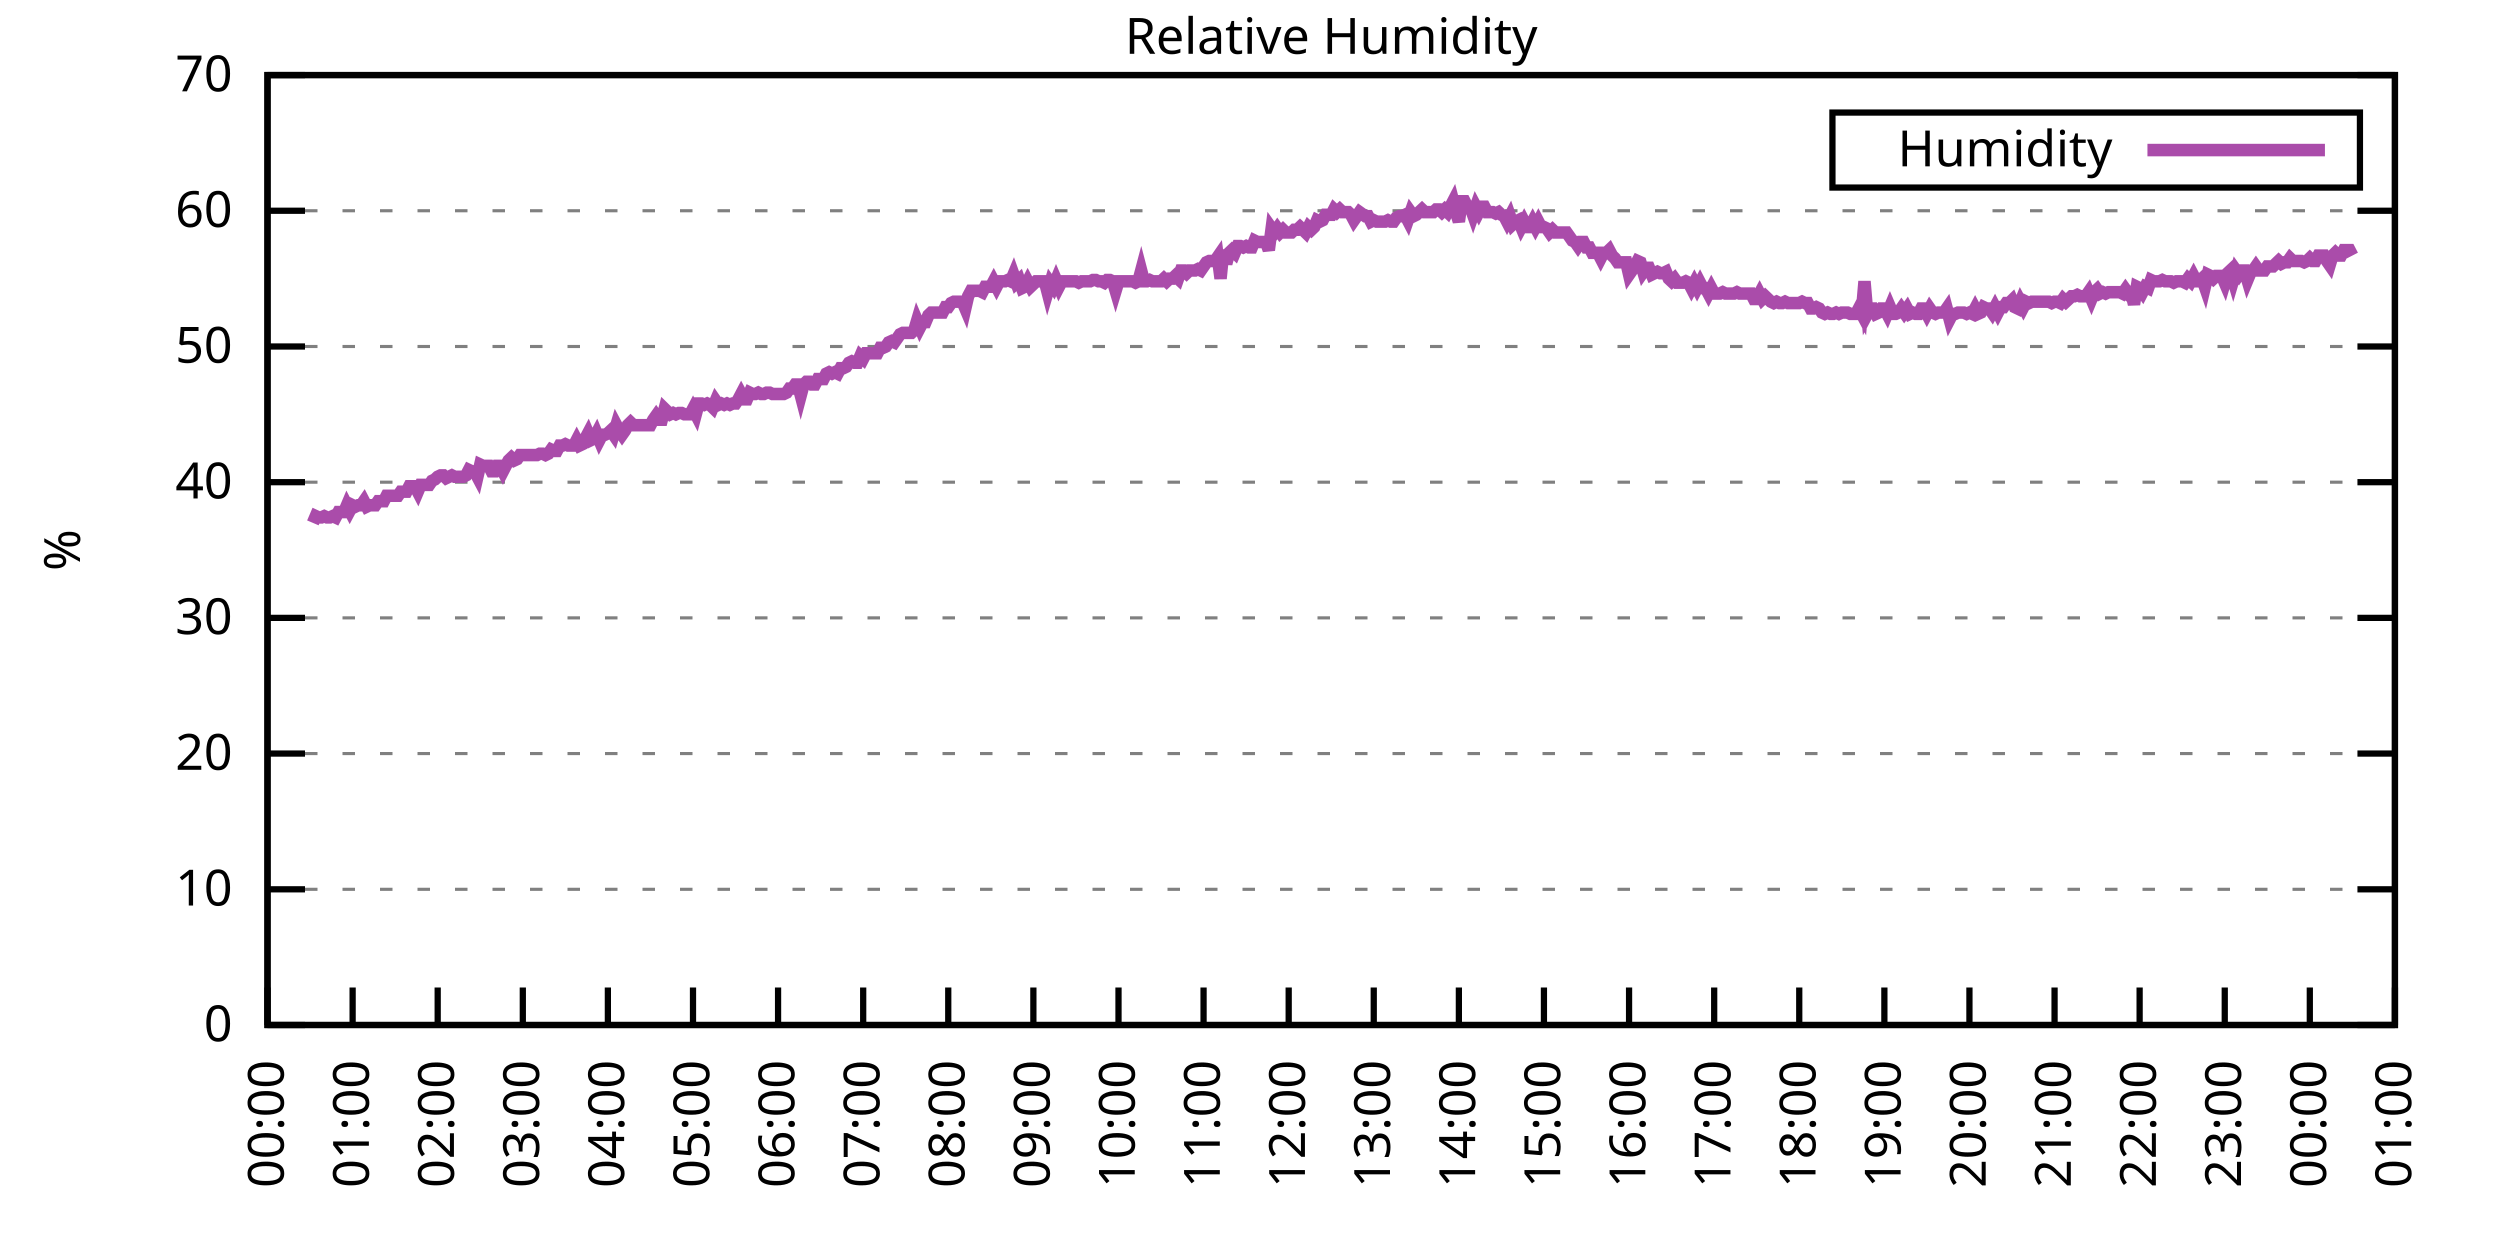
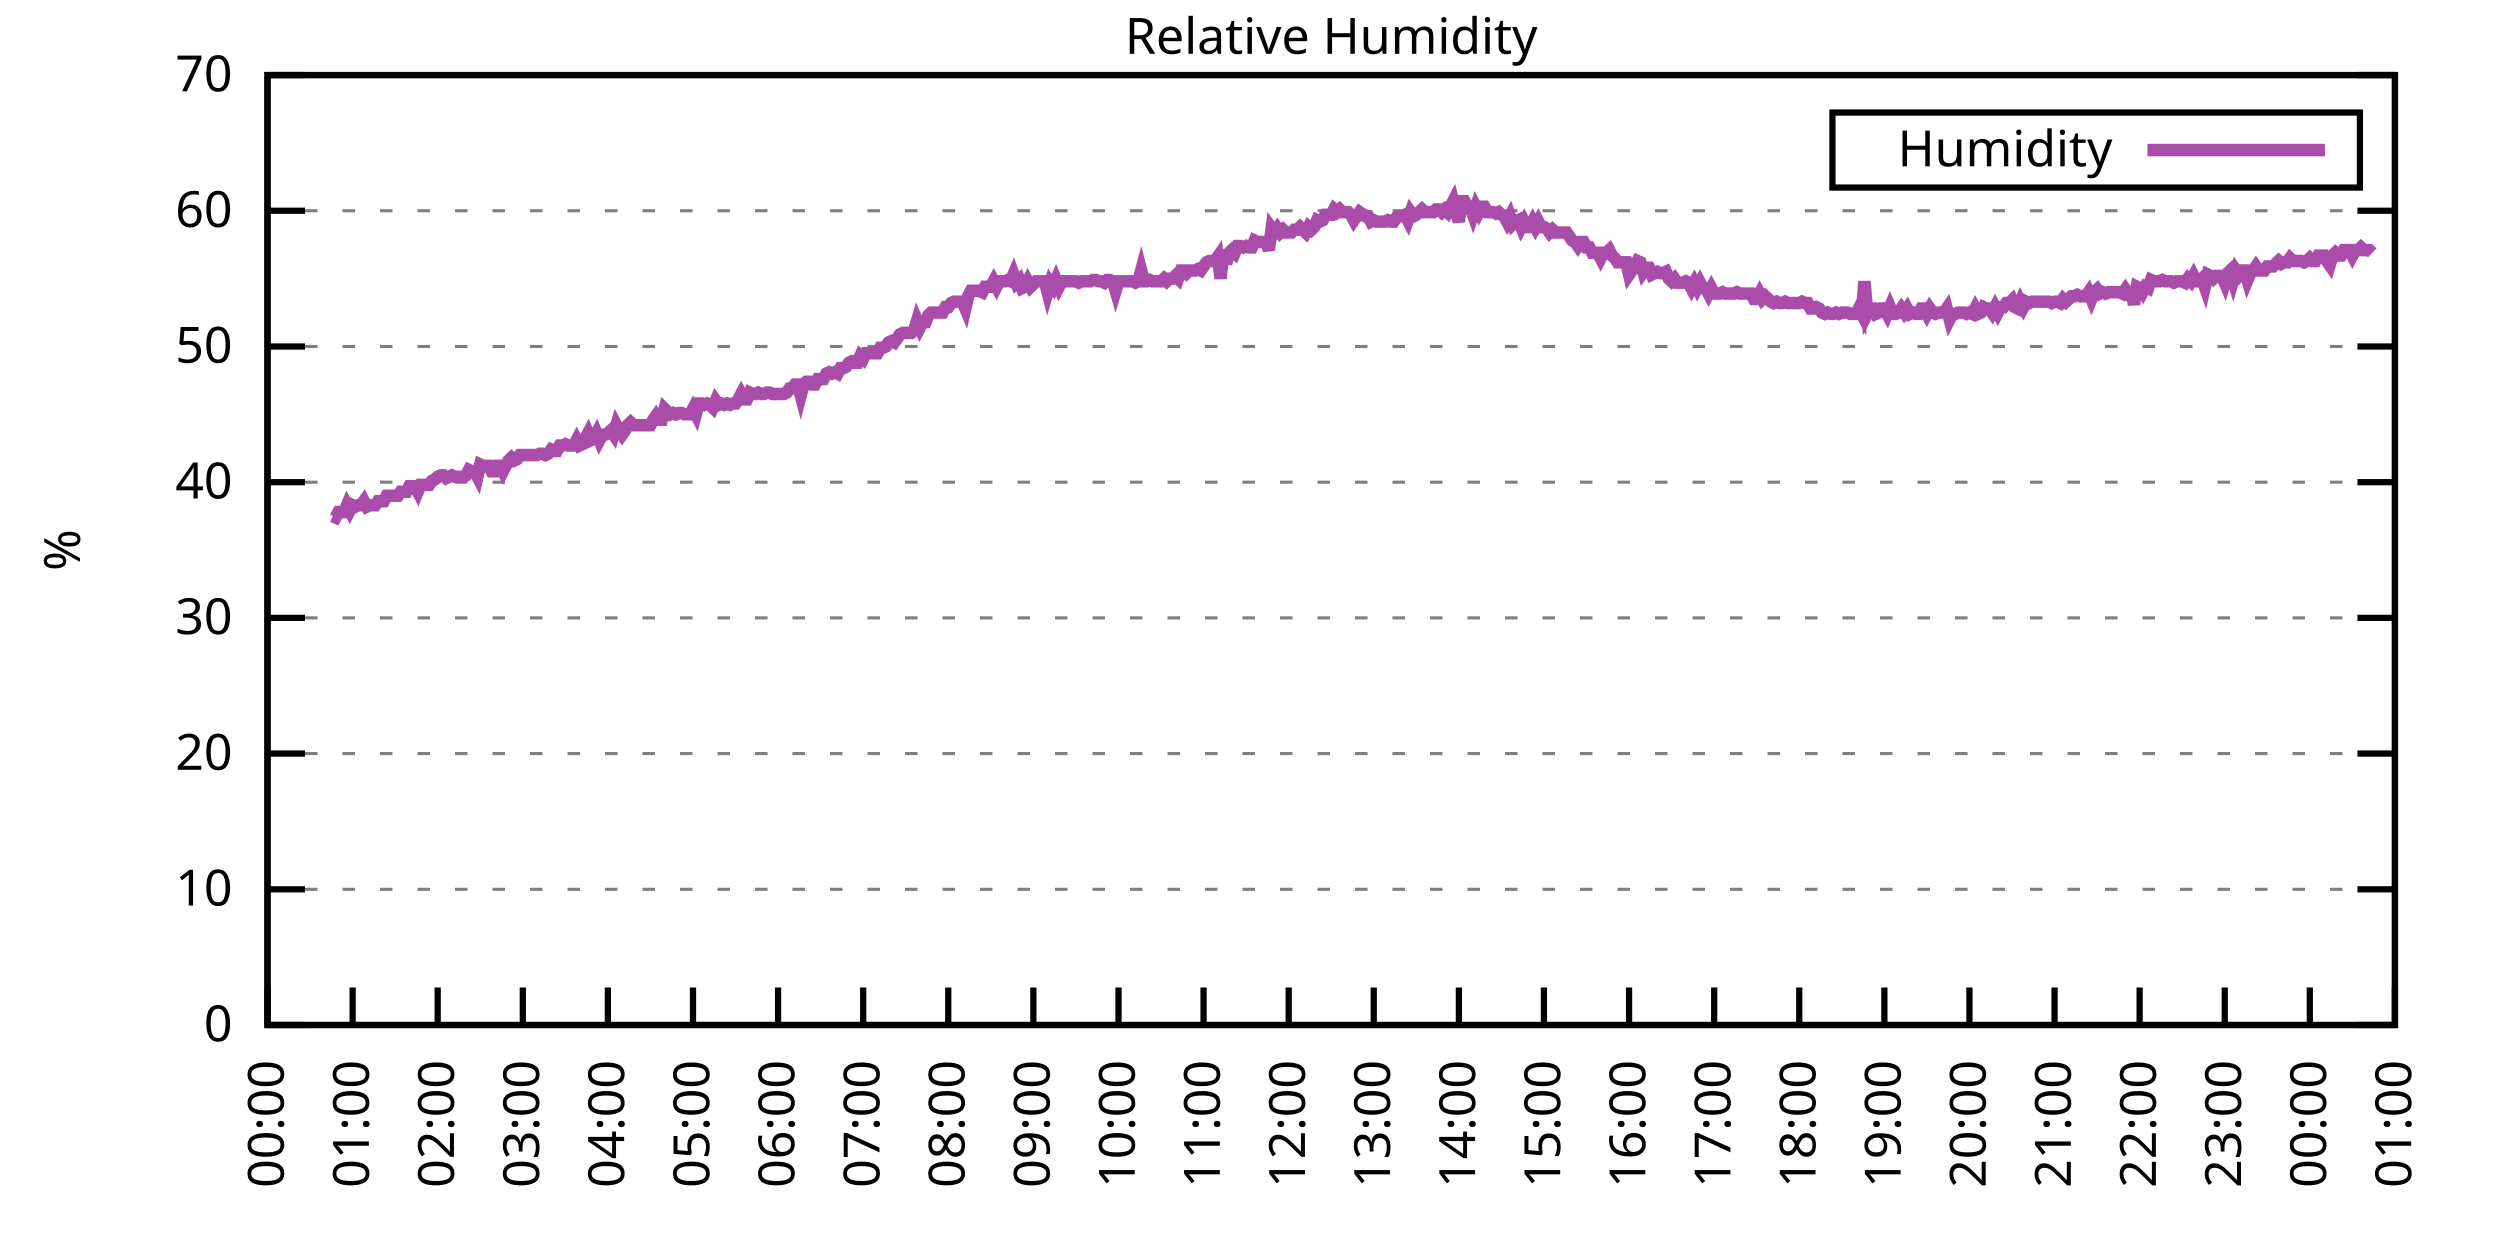
<svg xmlns="http://www.w3.org/2000/svg" xmlns:xlink="http://www.w3.org/1999/xlink" width="400" height="200" viewBox="0 0 400 200">
  <g id="gnuplot_canvas">
    <rect x="0" y="0" width="400" height="200" fill="none" />
    <defs>
      <circle id="gpDot" r="0.5" stroke-width="0.5" stroke="currentColor" />
      <path id="gpPt0" stroke-width="0.333" stroke="currentColor" d="M-1,0 h2 M0,-1 v2" />
      <path id="gpPt1" stroke-width="0.333" stroke="currentColor" d="M-1,-1 L1,1 M1,-1 L-1,1" />
      <path id="gpPt2" stroke-width="0.333" stroke="currentColor" d="M-1,0 L1,0 M0,-1 L0,1 M-1,-1 L1,1 M-1,1 L1,-1" />
      <rect id="gpPt3" stroke-width="0.333" stroke="currentColor" x="-1" y="-1" width="2" height="2" />
      <rect id="gpPt4" stroke-width="0.333" stroke="currentColor" fill="currentColor" x="-1" y="-1" width="2" height="2" />
      <circle id="gpPt5" stroke-width="0.333" stroke="currentColor" cx="0" cy="0" r="1" />
      <use xlink:href="#gpPt5" id="gpPt6" fill="currentColor" stroke="none" />
      <path id="gpPt7" stroke-width="0.333" stroke="currentColor" d="M0,-1.33 L-1.33,0.67 L1.33,0.67 z" />
      <use xlink:href="#gpPt7" id="gpPt8" fill="currentColor" stroke="none" />
      <use xlink:href="#gpPt7" id="gpPt9" stroke="currentColor" transform="rotate(180)" />
      <use xlink:href="#gpPt9" id="gpPt10" fill="currentColor" stroke="none" />
      <use xlink:href="#gpPt3" id="gpPt11" stroke="currentColor" transform="rotate(45)" />
      <use xlink:href="#gpPt11" id="gpPt12" fill="currentColor" stroke="none" />
      <path id="gpPt13" stroke-width="0.333" stroke="currentColor" d="M0,1.330 L1.265,0.411 L0.782,-1.067 L-0.782,-1.076 L-1.265,0.411 z" />
      <use xlink:href="#gpPt13" id="gpPt14" fill="currentColor" stroke="none" />
      <filter id="textbox" filterUnits="objectBoundingBox" x="0" y="0" height="1" width="1">
        <feFlood flood-color="white" flood-opacity="1" result="bgnd" />
        <feComposite in="SourceGraphic" in2="bgnd" operator="atop" />
      </filter>
      <filter id="greybox" filterUnits="objectBoundingBox" x="0" y="0" height="1" width="1">
        <feFlood flood-color="lightgrey" flood-opacity="1" result="grey" />
        <feComposite in="SourceGraphic" in2="grey" operator="atop" />
      </filter>
    </defs>
    <g fill="none" color="white" stroke="currentColor" stroke-width="1.00" stroke-linecap="butt" stroke-linejoin="miter">
</g>
    <g fill="none" color="black" stroke="currentColor" stroke-width="1.00" stroke-linecap="butt" stroke-linejoin="miter">
      <g stroke="none" shape-rendering="crispEdges">
        <polygon fill="rgb(255, 255, 255)" points="42.80,164.00 383.18,164.00 383.18,12.02 42.80,12.02 " />
      </g>
    </g>
    <g fill="none" color="black" stroke="currentColor" stroke-width="1.00" stroke-linecap="butt" stroke-linejoin="miter">
</g>
    <g fill="none" color="black" stroke="black" stroke-width="0.50" stroke-linecap="butt" stroke-linejoin="miter">
</g>
    <g fill="none" color="gray" stroke="currentColor" stroke-width="0.50" stroke-linecap="butt" stroke-linejoin="miter">
      <path stroke="gray" stroke-dasharray="2,4" class="gridline" d="M42.80,164.00 L383.19,164.00  " />
    </g>
    <g fill="none" color="gray" stroke="gray" stroke-width="1.00" stroke-linecap="butt" stroke-linejoin="miter">
</g>
    <g fill="none" color="black" stroke="currentColor" stroke-width="1.00" stroke-linecap="butt" stroke-linejoin="miter">
      <path stroke="black" d="M42.80,164.00 L48.80,164.00 M383.19,164.00 L377.19,164.00  " />
      <g transform="translate(37.20,166.60)" stroke="none" fill="black" font-family="Sans" font-size="8.00" text-anchor="end">
        <text>
          <tspan font-family="Sans"> 0</tspan>
        </text>
      </g>
    </g>
    <g fill="none" color="black" stroke="currentColor" stroke-width="1.00" stroke-linecap="butt" stroke-linejoin="miter">
</g>
    <g fill="none" color="black" stroke="black" stroke-width="0.50" stroke-linecap="butt" stroke-linejoin="miter">
</g>
    <g fill="none" color="gray" stroke="currentColor" stroke-width="0.50" stroke-linecap="butt" stroke-linejoin="miter">
      <path stroke="gray" stroke-dasharray="2,4" class="gridline" d="M42.80,142.29 L383.19,142.29  " />
    </g>
    <g fill="none" color="gray" stroke="gray" stroke-width="1.00" stroke-linecap="butt" stroke-linejoin="miter">
</g>
    <g fill="none" color="black" stroke="currentColor" stroke-width="1.00" stroke-linecap="butt" stroke-linejoin="miter">
      <path stroke="black" d="M42.80,142.29 L48.80,142.29 M383.19,142.29 L377.19,142.29  " />
      <g transform="translate(37.20,144.89)" stroke="none" fill="black" font-family="Sans" font-size="8.00" text-anchor="end">
        <text>
          <tspan font-family="Sans"> 10</tspan>
        </text>
      </g>
    </g>
    <g fill="none" color="black" stroke="currentColor" stroke-width="1.00" stroke-linecap="butt" stroke-linejoin="miter">
</g>
    <g fill="none" color="black" stroke="black" stroke-width="0.50" stroke-linecap="butt" stroke-linejoin="miter">
</g>
    <g fill="none" color="gray" stroke="currentColor" stroke-width="0.50" stroke-linecap="butt" stroke-linejoin="miter">
      <path stroke="gray" stroke-dasharray="2,4" class="gridline" d="M42.80,120.57 L383.19,120.57  " />
    </g>
    <g fill="none" color="gray" stroke="gray" stroke-width="1.00" stroke-linecap="butt" stroke-linejoin="miter">
</g>
    <g fill="none" color="black" stroke="currentColor" stroke-width="1.00" stroke-linecap="butt" stroke-linejoin="miter">
      <path stroke="black" d="M42.80,120.57 L48.80,120.57 M383.19,120.57 L377.19,120.57  " />
      <g transform="translate(37.20,123.17)" stroke="none" fill="black" font-family="Sans" font-size="8.00" text-anchor="end">
        <text>
          <tspan font-family="Sans"> 20</tspan>
        </text>
      </g>
    </g>
    <g fill="none" color="black" stroke="currentColor" stroke-width="1.00" stroke-linecap="butt" stroke-linejoin="miter">
</g>
    <g fill="none" color="black" stroke="black" stroke-width="0.50" stroke-linecap="butt" stroke-linejoin="miter">
</g>
    <g fill="none" color="gray" stroke="currentColor" stroke-width="0.50" stroke-linecap="butt" stroke-linejoin="miter">
      <path stroke="gray" stroke-dasharray="2,4" class="gridline" d="M42.80,98.86 L383.19,98.86  " />
    </g>
    <g fill="none" color="gray" stroke="gray" stroke-width="1.00" stroke-linecap="butt" stroke-linejoin="miter">
</g>
    <g fill="none" color="black" stroke="currentColor" stroke-width="1.00" stroke-linecap="butt" stroke-linejoin="miter">
      <path stroke="black" d="M42.80,98.86 L48.80,98.86 M383.19,98.86 L377.19,98.86  " />
      <g transform="translate(37.20,101.46)" stroke="none" fill="black" font-family="Sans" font-size="8.00" text-anchor="end">
        <text>
          <tspan font-family="Sans"> 30</tspan>
        </text>
      </g>
    </g>
    <g fill="none" color="black" stroke="currentColor" stroke-width="1.00" stroke-linecap="butt" stroke-linejoin="miter">
</g>
    <g fill="none" color="black" stroke="black" stroke-width="0.50" stroke-linecap="butt" stroke-linejoin="miter">
</g>
    <g fill="none" color="gray" stroke="currentColor" stroke-width="0.50" stroke-linecap="butt" stroke-linejoin="miter">
      <path stroke="gray" stroke-dasharray="2,4" class="gridline" d="M42.80,77.15 L383.19,77.15  " />
    </g>
    <g fill="none" color="gray" stroke="gray" stroke-width="1.00" stroke-linecap="butt" stroke-linejoin="miter">
</g>
    <g fill="none" color="black" stroke="currentColor" stroke-width="1.00" stroke-linecap="butt" stroke-linejoin="miter">
      <path stroke="black" d="M42.80,77.15 L48.80,77.15 M383.19,77.15 L377.19,77.15  " />
      <g transform="translate(37.20,79.75)" stroke="none" fill="black" font-family="Sans" font-size="8.00" text-anchor="end">
        <text>
          <tspan font-family="Sans"> 40</tspan>
        </text>
      </g>
    </g>
    <g fill="none" color="black" stroke="currentColor" stroke-width="1.00" stroke-linecap="butt" stroke-linejoin="miter">
</g>
    <g fill="none" color="black" stroke="black" stroke-width="0.50" stroke-linecap="butt" stroke-linejoin="miter">
</g>
    <g fill="none" color="gray" stroke="currentColor" stroke-width="0.50" stroke-linecap="butt" stroke-linejoin="miter">
      <path stroke="gray" stroke-dasharray="2,4" class="gridline" d="M42.80,55.44 L383.19,55.44  " />
    </g>
    <g fill="none" color="gray" stroke="gray" stroke-width="1.00" stroke-linecap="butt" stroke-linejoin="miter">
</g>
    <g fill="none" color="black" stroke="currentColor" stroke-width="1.00" stroke-linecap="butt" stroke-linejoin="miter">
      <path stroke="black" d="M42.80,55.44 L48.80,55.44 M383.19,55.44 L377.19,55.44  " />
      <g transform="translate(37.20,58.04)" stroke="none" fill="black" font-family="Sans" font-size="8.00" text-anchor="end">
        <text>
          <tspan font-family="Sans"> 50</tspan>
        </text>
      </g>
    </g>
    <g fill="none" color="black" stroke="currentColor" stroke-width="1.00" stroke-linecap="butt" stroke-linejoin="miter">
</g>
    <g fill="none" color="black" stroke="black" stroke-width="0.50" stroke-linecap="butt" stroke-linejoin="miter">
</g>
    <g fill="none" color="gray" stroke="currentColor" stroke-width="0.50" stroke-linecap="butt" stroke-linejoin="miter">
      <path stroke="gray" stroke-dasharray="2,4" class="gridline" d="M42.80,33.72 L383.19,33.72  " />
    </g>
    <g fill="none" color="gray" stroke="gray" stroke-width="1.00" stroke-linecap="butt" stroke-linejoin="miter">
</g>
    <g fill="none" color="black" stroke="currentColor" stroke-width="1.00" stroke-linecap="butt" stroke-linejoin="miter">
      <path stroke="black" d="M42.80,33.72 L48.80,33.72 M383.19,33.72 L377.19,33.72  " />
      <g transform="translate(37.20,36.32)" stroke="none" fill="black" font-family="Sans" font-size="8.00" text-anchor="end">
        <text>
          <tspan font-family="Sans"> 60</tspan>
        </text>
      </g>
    </g>
    <g fill="none" color="black" stroke="currentColor" stroke-width="1.00" stroke-linecap="butt" stroke-linejoin="miter">
</g>
    <g fill="none" color="black" stroke="black" stroke-width="0.50" stroke-linecap="butt" stroke-linejoin="miter">
</g>
    <g fill="none" color="gray" stroke="currentColor" stroke-width="0.50" stroke-linecap="butt" stroke-linejoin="miter">
      <path stroke="gray" stroke-dasharray="2,4" class="gridline" d="M42.80,12.01 L383.19,12.01  " />
    </g>
    <g fill="none" color="gray" stroke="gray" stroke-width="1.00" stroke-linecap="butt" stroke-linejoin="miter">
</g>
    <g fill="none" color="black" stroke="currentColor" stroke-width="1.00" stroke-linecap="butt" stroke-linejoin="miter">
      <path stroke="black" d="M42.80,12.01 L48.80,12.01 M383.19,12.01 L377.19,12.01  " />
      <g transform="translate(37.20,14.61)" stroke="none" fill="black" font-family="Sans" font-size="8.00" text-anchor="end">
        <text>
          <tspan font-family="Sans"> 70</tspan>
        </text>
      </g>
    </g>
    <g fill="none" color="black" stroke="currentColor" stroke-width="1.00" stroke-linecap="butt" stroke-linejoin="miter">
      <path stroke="black" d="M42.80,164.00 L42.80,158.00  " />
      <g transform="translate(45.40,169.60) rotate(270.00)" stroke="none" fill="black" font-family="Sans" font-size="8.00" text-anchor="end">
        <text>
          <tspan font-family="Sans">00:00</tspan>
        </text>
      </g>
    </g>
    <g fill="none" color="black" stroke="currentColor" stroke-width="1.00" stroke-linecap="butt" stroke-linejoin="miter">
      <path stroke="black" d="M56.42,164.00 L56.42,158.00  " />
      <g transform="translate(59.02,169.60) rotate(270.00)" stroke="none" fill="black" font-family="Sans" font-size="8.00" text-anchor="end">
        <text>
          <tspan font-family="Sans">01:00</tspan>
        </text>
      </g>
    </g>
    <g fill="none" color="black" stroke="currentColor" stroke-width="1.00" stroke-linecap="butt" stroke-linejoin="miter">
      <path stroke="black" d="M70.03,164.00 L70.03,158.00  " />
      <g transform="translate(72.63,169.60) rotate(270.00)" stroke="none" fill="black" font-family="Sans" font-size="8.00" text-anchor="end">
        <text>
          <tspan font-family="Sans">02:00</tspan>
        </text>
      </g>
    </g>
    <g fill="none" color="black" stroke="currentColor" stroke-width="1.00" stroke-linecap="butt" stroke-linejoin="miter">
      <path stroke="black" d="M83.65,164.00 L83.65,158.00  " />
      <g transform="translate(86.25,169.60) rotate(270.00)" stroke="none" fill="black" font-family="Sans" font-size="8.00" text-anchor="end">
        <text>
          <tspan font-family="Sans">03:00</tspan>
        </text>
      </g>
    </g>
    <g fill="none" color="black" stroke="currentColor" stroke-width="1.00" stroke-linecap="butt" stroke-linejoin="miter">
      <path stroke="black" d="M97.26,164.00 L97.26,158.00  " />
      <g transform="translate(99.86,169.60) rotate(270.00)" stroke="none" fill="black" font-family="Sans" font-size="8.00" text-anchor="end">
        <text>
          <tspan font-family="Sans">04:00</tspan>
        </text>
      </g>
    </g>
    <g fill="none" color="black" stroke="currentColor" stroke-width="1.00" stroke-linecap="butt" stroke-linejoin="miter">
      <path stroke="black" d="M110.88,164.00 L110.88,158.00  " />
      <g transform="translate(113.48,169.60) rotate(270.00)" stroke="none" fill="black" font-family="Sans" font-size="8.00" text-anchor="end">
        <text>
          <tspan font-family="Sans">05:00</tspan>
        </text>
      </g>
    </g>
    <g fill="none" color="black" stroke="currentColor" stroke-width="1.00" stroke-linecap="butt" stroke-linejoin="miter">
      <path stroke="black" d="M124.49,164.00 L124.49,158.00  " />
      <g transform="translate(127.09,169.60) rotate(270.00)" stroke="none" fill="black" font-family="Sans" font-size="8.00" text-anchor="end">
        <text>
          <tspan font-family="Sans">06:00</tspan>
        </text>
      </g>
    </g>
    <g fill="none" color="black" stroke="currentColor" stroke-width="1.00" stroke-linecap="butt" stroke-linejoin="miter">
      <path stroke="black" d="M138.11,164.00 L138.11,158.00  " />
      <g transform="translate(140.71,169.60) rotate(270.00)" stroke="none" fill="black" font-family="Sans" font-size="8.00" text-anchor="end">
        <text>
          <tspan font-family="Sans">07:00</tspan>
        </text>
      </g>
    </g>
    <g fill="none" color="black" stroke="currentColor" stroke-width="1.00" stroke-linecap="butt" stroke-linejoin="miter">
      <path stroke="black" d="M151.72,164.00 L151.72,158.00  " />
      <g transform="translate(154.32,169.60) rotate(270.00)" stroke="none" fill="black" font-family="Sans" font-size="8.00" text-anchor="end">
        <text>
          <tspan font-family="Sans">08:00</tspan>
        </text>
      </g>
    </g>
    <g fill="none" color="black" stroke="currentColor" stroke-width="1.00" stroke-linecap="butt" stroke-linejoin="miter">
      <path stroke="black" d="M165.34,164.00 L165.34,158.00  " />
      <g transform="translate(167.94,169.60) rotate(270.00)" stroke="none" fill="black" font-family="Sans" font-size="8.00" text-anchor="end">
        <text>
          <tspan font-family="Sans">09:00</tspan>
        </text>
      </g>
    </g>
    <g fill="none" color="black" stroke="currentColor" stroke-width="1.00" stroke-linecap="butt" stroke-linejoin="miter">
      <path stroke="black" d="M178.96,164.00 L178.96,158.00  " />
      <g transform="translate(181.56,169.60) rotate(270.00)" stroke="none" fill="black" font-family="Sans" font-size="8.00" text-anchor="end">
        <text>
          <tspan font-family="Sans">10:00</tspan>
        </text>
      </g>
    </g>
    <g fill="none" color="black" stroke="currentColor" stroke-width="1.00" stroke-linecap="butt" stroke-linejoin="miter">
      <path stroke="black" d="M192.57,164.00 L192.57,158.00  " />
      <g transform="translate(195.17,169.60) rotate(270.00)" stroke="none" fill="black" font-family="Sans" font-size="8.00" text-anchor="end">
        <text>
          <tspan font-family="Sans">11:00</tspan>
        </text>
      </g>
    </g>
    <g fill="none" color="black" stroke="currentColor" stroke-width="1.00" stroke-linecap="butt" stroke-linejoin="miter">
      <path stroke="black" d="M206.19,164.00 L206.19,158.00  " />
      <g transform="translate(208.79,169.60) rotate(270.00)" stroke="none" fill="black" font-family="Sans" font-size="8.00" text-anchor="end">
        <text>
          <tspan font-family="Sans">12:00</tspan>
        </text>
      </g>
    </g>
    <g fill="none" color="black" stroke="currentColor" stroke-width="1.00" stroke-linecap="butt" stroke-linejoin="miter">
      <path stroke="black" d="M219.80,164.00 L219.80,158.00  " />
      <g transform="translate(222.40,169.60) rotate(270.00)" stroke="none" fill="black" font-family="Sans" font-size="8.00" text-anchor="end">
        <text>
          <tspan font-family="Sans">13:00</tspan>
        </text>
      </g>
    </g>
    <g fill="none" color="black" stroke="currentColor" stroke-width="1.00" stroke-linecap="butt" stroke-linejoin="miter">
      <path stroke="black" d="M233.42,164.00 L233.42,158.00  " />
      <g transform="translate(236.02,169.60) rotate(270.00)" stroke="none" fill="black" font-family="Sans" font-size="8.00" text-anchor="end">
        <text>
          <tspan font-family="Sans">14:00</tspan>
        </text>
      </g>
    </g>
    <g fill="none" color="black" stroke="currentColor" stroke-width="1.00" stroke-linecap="butt" stroke-linejoin="miter">
      <path stroke="black" d="M247.03,164.00 L247.03,158.00  " />
      <g transform="translate(249.63,169.60) rotate(270.00)" stroke="none" fill="black" font-family="Sans" font-size="8.00" text-anchor="end">
        <text>
          <tspan font-family="Sans">15:00</tspan>
        </text>
      </g>
    </g>
    <g fill="none" color="black" stroke="currentColor" stroke-width="1.00" stroke-linecap="butt" stroke-linejoin="miter">
      <path stroke="black" d="M260.65,164.00 L260.65,158.00  " />
      <g transform="translate(263.25,169.60) rotate(270.00)" stroke="none" fill="black" font-family="Sans" font-size="8.00" text-anchor="end">
        <text>
          <tspan font-family="Sans">16:00</tspan>
        </text>
      </g>
    </g>
    <g fill="none" color="black" stroke="currentColor" stroke-width="1.00" stroke-linecap="butt" stroke-linejoin="miter">
      <path stroke="black" d="M274.27,164.00 L274.27,158.00  " />
      <g transform="translate(276.87,169.60) rotate(270.00)" stroke="none" fill="black" font-family="Sans" font-size="8.00" text-anchor="end">
        <text>
          <tspan font-family="Sans">17:00</tspan>
        </text>
      </g>
    </g>
    <g fill="none" color="black" stroke="currentColor" stroke-width="1.00" stroke-linecap="butt" stroke-linejoin="miter">
      <path stroke="black" d="M287.88,164.00 L287.88,158.00  " />
      <g transform="translate(290.48,169.60) rotate(270.00)" stroke="none" fill="black" font-family="Sans" font-size="8.00" text-anchor="end">
        <text>
          <tspan font-family="Sans">18:00</tspan>
        </text>
      </g>
    </g>
    <g fill="none" color="black" stroke="currentColor" stroke-width="1.00" stroke-linecap="butt" stroke-linejoin="miter">
      <path stroke="black" d="M301.50,164.00 L301.50,158.00  " />
      <g transform="translate(304.10,169.60) rotate(270.00)" stroke="none" fill="black" font-family="Sans" font-size="8.00" text-anchor="end">
        <text>
          <tspan font-family="Sans">19:00</tspan>
        </text>
      </g>
    </g>
    <g fill="none" color="black" stroke="currentColor" stroke-width="1.00" stroke-linecap="butt" stroke-linejoin="miter">
      <path stroke="black" d="M315.11,164.00 L315.11,158.00  " />
      <g transform="translate(317.71,169.60) rotate(270.00)" stroke="none" fill="black" font-family="Sans" font-size="8.00" text-anchor="end">
        <text>
          <tspan font-family="Sans">20:00</tspan>
        </text>
      </g>
    </g>
    <g fill="none" color="black" stroke="currentColor" stroke-width="1.00" stroke-linecap="butt" stroke-linejoin="miter">
      <path stroke="black" d="M328.73,164.00 L328.73,158.00  " />
      <g transform="translate(331.33,169.60) rotate(270.00)" stroke="none" fill="black" font-family="Sans" font-size="8.00" text-anchor="end">
        <text>
          <tspan font-family="Sans">21:00</tspan>
        </text>
      </g>
    </g>
    <g fill="none" color="black" stroke="currentColor" stroke-width="1.00" stroke-linecap="butt" stroke-linejoin="miter">
      <path stroke="black" d="M342.34,164.00 L342.34,158.00  " />
      <g transform="translate(344.94,169.60) rotate(270.00)" stroke="none" fill="black" font-family="Sans" font-size="8.00" text-anchor="end">
        <text>
          <tspan font-family="Sans">22:00</tspan>
        </text>
      </g>
    </g>
    <g fill="none" color="black" stroke="currentColor" stroke-width="1.00" stroke-linecap="butt" stroke-linejoin="miter">
      <path stroke="black" d="M355.96,164.00 L355.96,158.00  " />
      <g transform="translate(358.56,169.60) rotate(270.00)" stroke="none" fill="black" font-family="Sans" font-size="8.00" text-anchor="end">
        <text>
          <tspan font-family="Sans">23:00</tspan>
        </text>
      </g>
    </g>
    <g fill="none" color="black" stroke="currentColor" stroke-width="1.00" stroke-linecap="butt" stroke-linejoin="miter">
      <path stroke="black" d="M369.57,164.00 L369.57,158.00  " />
      <g transform="translate(372.17,169.60) rotate(270.00)" stroke="none" fill="black" font-family="Sans" font-size="8.00" text-anchor="end">
        <text>
          <tspan font-family="Sans">00:00</tspan>
        </text>
      </g>
    </g>
    <g fill="none" color="black" stroke="currentColor" stroke-width="1.00" stroke-linecap="butt" stroke-linejoin="miter">
      <path stroke="black" d="M383.19,164.00 L383.19,158.00  " />
      <g transform="translate(385.79,169.60) rotate(270.00)" stroke="none" fill="black" font-family="Sans" font-size="8.00" text-anchor="end">
        <text>
          <tspan font-family="Sans">01:00</tspan>
        </text>
      </g>
    </g>
    <g fill="none" color="black" stroke="currentColor" stroke-width="1.00" stroke-linecap="butt" stroke-linejoin="miter">
</g>
    <g fill="none" color="black" stroke="currentColor" stroke-width="1.00" stroke-linecap="butt" stroke-linejoin="miter">
      <path stroke="black" d="M42.80,12.01 L42.80,164.00 L383.19,164.00 L383.19,12.01 L42.80,12.01 Z  " />
    </g>
    <g fill="none" color="black" stroke="currentColor" stroke-width="1.00" stroke-linecap="butt" stroke-linejoin="miter">
</g>
    <g fill="none" color="black" stroke="currentColor" stroke-width="1.00" stroke-linecap="butt" stroke-linejoin="miter">
      <path stroke="black" d="M293.19,30.01 L293.19,18.01 L377.59,18.01 L377.59,30.01 L293.19,30.01 Z  " />
    </g>
    <g id="Relative_Humidity_plot_1">
      <g fill="none" color="white" stroke="black" stroke-width="2.00" stroke-linecap="butt" stroke-linejoin="miter">
</g>
      <g fill="none" color="black" stroke="currentColor" stroke-width="2.00" stroke-linecap="butt" stroke-linejoin="miter">
        <g transform="translate(337.99,26.61)" stroke="none" fill="black" font-family="Sans" font-size="8.00" text-anchor="end">
          <text>
            <tspan font-family="Sans">Humidity</tspan>
          </text>
        </g>
      </g>
      <g fill="none" color="black" stroke="currentColor" stroke-width="2.00" stroke-linecap="butt" stroke-linejoin="miter">
-         <path stroke="rgb(170,  76, 170)" d="M343.59,24.01 L371.99,24.01 M50.06,83.66 L50.52,82.58 L50.97,82.79 L51.42,82.79 L51.88,82.58 L52.33,82.79   L52.78,82.79 L53.24,82.58 L53.69,82.79 L54.15,81.93 L54.60,81.93 L55.05,81.93 L55.51,80.84 L55.96,81.71   L56.42,80.84 L56.87,81.06 L57.32,80.84 L57.78,80.84 L58.23,80.19 L58.68,81.06 L59.14,80.84 L59.59,80.84   L60.05,80.84 L60.50,80.19 L60.95,80.19 L61.41,80.19 L61.86,79.32 L62.32,79.32 L62.77,79.32 L63.22,79.32   L63.68,79.32 L64.13,78.67 L64.58,78.67 L65.04,78.67 L65.49,77.80 L65.95,77.80 L66.40,77.80 L66.85,78.67   L67.31,77.58 L67.76,77.58 L68.22,77.58 L68.67,77.58 L69.12,76.93 L69.58,76.71 L70.03,76.28 L70.49,76.06   L70.94,76.06 L71.39,76.50 L71.85,76.28 L72.30,76.06 L72.75,76.28 L73.21,76.28 L73.66,76.28 L74.12,76.28   L74.57,76.06 L75.02,75.19 L75.48,75.41 L75.93,75.41 L76.39,76.28 L76.84,74.33 L77.29,74.54 L77.75,74.54   L78.20,74.54 L78.65,75.41 L79.11,75.41 L79.56,74.54 L80.02,74.54 L80.47,75.41 L80.92,74.54 L81.38,73.67   L81.83,73.24 L82.29,73.67 L82.74,73.46 L83.19,72.81 L83.65,72.81 L84.10,72.81 L84.55,72.81 L85.01,72.81   L85.46,72.81 L85.92,72.81 L86.37,72.59 L86.82,72.59 L87.28,72.81 L87.73,72.59 L88.19,71.94 L88.64,72.15   L89.09,72.15 L89.55,71.29 L90.00,71.29 L90.45,71.07 L90.91,71.29 L91.36,71.29 L91.82,71.29 L92.27,70.42   L92.72,71.29 L93.18,71.07 L93.63,70.20 L94.09,69.33 L94.54,70.42 L94.99,70.20 L95.45,69.33 L95.90,70.42   L96.35,69.55 L96.81,69.55 L97.26,69.33 L97.72,68.90 L98.17,69.55 L98.62,68.03 L99.08,68.90 L99.53,69.55   L99.99,68.90 L100.44,68.03 L100.89,67.59 L101.35,68.03 L101.80,68.03 L102.25,68.03 L102.71,68.03 L103.16,68.03   L103.62,68.03 L104.07,68.03 L104.52,67.16 L104.98,66.51 L105.43,67.16 L105.89,67.16 L106.34,65.42 L106.79,65.86   L107.25,66.29 L107.70,66.08 L108.15,66.29 L108.61,66.08 L109.06,66.08 L109.52,66.29 L109.97,66.29 L110.42,66.29   L110.88,65.42 L111.33,66.29 L111.79,64.56 L112.24,64.56 L112.69,64.77 L113.15,64.56 L113.60,64.77 L114.05,65.21   L114.51,64.12 L114.96,64.77 L115.42,64.56 L115.87,64.77 L116.32,64.56 L116.78,64.77 L117.23,64.56 L117.69,64.56   L118.14,63.90 L118.59,63.04 L119.05,63.90 L119.50,63.90 L119.96,62.82 L120.41,63.04 L120.86,63.04 L121.32,62.82   L121.77,63.04 L122.22,63.04 L122.68,62.82 L123.13,62.82 L123.59,63.04 L124.04,63.04 L124.49,63.04 L124.95,63.04   L125.40,63.04 L125.86,62.82 L126.31,62.17 L126.76,62.17 L127.22,61.52 L127.67,61.52 L128.12,63.25 L128.58,61.52   L129.03,61.08 L129.49,61.08 L129.94,61.52 L130.39,61.52 L130.85,60.65 L131.30,60.65 L131.76,60.65 L132.21,59.78   L132.66,59.56 L133.12,59.78 L133.57,59.56 L134.02,59.78 L134.48,58.91 L134.93,58.91 L135.39,58.69 L135.84,58.04   L136.29,57.82 L136.75,58.04 L137.20,58.04 L137.66,56.96 L138.11,57.39 L138.56,56.52 L139.02,56.52 L139.47,56.52   L139.92,56.52 L140.38,56.52 L140.83,55.65 L141.29,55.65 L141.74,55.44 L142.19,54.78 L142.65,54.57 L143.10,54.78   L143.56,54.13 L144.01,53.48 L144.46,53.26 L144.92,53.26 L145.37,53.26 L145.82,53.26 L146.28,52.83 L146.73,51.31   L147.19,52.40 L147.64,51.53 L148.09,51.53 L148.55,50.44 L149.00,50.01 L149.46,50.01 L149.91,50.01 L150.36,50.01   L150.82,50.01 L151.27,49.14 L151.72,49.14 L152.18,48.49 L152.63,48.27 L153.09,48.27 L153.54,48.27 L153.99,48.27   L154.45,49.36 L154.90,47.40 L155.36,46.53 L155.81,46.53 L156.26,46.53 L156.72,46.53 L157.17,46.75 L157.62,45.88   L158.08,45.88 L158.53,45.88 L158.99,45.01 L159.44,45.88 L159.89,45.01 L160.35,45.01 L160.80,45.01 L161.26,44.80   L161.71,45.01 L162.16,43.93 L162.62,45.23 L163.07,44.80 L163.52,46.10 L163.98,45.88 L164.43,45.01 L164.89,45.88   L165.34,45.45 L165.79,45.01 L166.25,45.01 L166.70,45.01 L167.16,45.01 L167.61,46.75 L168.06,45.23 L168.52,45.88   L168.97,44.80 L169.43,45.88 L169.88,45.01 L170.33,45.01 L170.79,45.01 L171.24,45.01 L171.69,45.01 L172.15,45.01   L172.60,45.23 L173.06,45.01 L173.51,45.01 L173.96,45.01 L174.42,45.01 L174.87,44.80 L175.33,44.80 L175.78,45.01   L176.23,45.01 L176.69,45.23 L177.14,44.80 L177.59,44.80 L178.05,45.01 L178.50,46.53 L178.96,45.01 L179.41,45.01   L179.86,45.01 L180.32,45.01 L180.77,45.01 L181.23,45.01 L181.68,45.23 L182.13,45.01 L182.59,43.28 L183.04,45.01   L183.49,45.01 L183.95,44.80 L184.40,45.01 L184.86,45.01 L185.31,45.01 L185.76,45.01 L186.22,44.58 L186.67,45.01   L187.13,44.58 L187.58,44.58 L188.03,44.15 L188.49,44.58 L188.94,43.28 L189.39,43.28 L189.85,43.71 L190.30,43.28   L190.76,43.28 L191.21,43.28 L191.66,43.06 L192.12,43.28 L192.57,42.63 L193.03,41.97 L193.48,41.76 L193.93,41.76   L194.39,41.76 L194.84,41.11 L195.29,44.58 L195.75,40.02 L196.20,42.19 L196.66,40.45 L197.11,40.02 L197.56,40.45   L198.02,39.37 L198.47,39.37 L198.93,39.59 L199.38,39.37 L199.83,39.59 L200.29,39.59 L200.74,38.50 L201.19,38.72   L201.65,38.72 L202.10,38.72 L202.56,38.72 L203.01,40.02 L203.46,36.55 L203.92,37.20 L204.37,36.55 L204.83,37.20   L205.28,36.76 L205.73,37.20 L206.19,37.20 L206.64,37.20 L207.09,36.76 L207.55,36.76 L208.00,36.33 L208.46,36.76   L208.91,37.20 L209.36,36.33 L209.82,36.76 L210.27,36.33 L210.73,35.24 L211.18,35.46 L211.63,35.24 L212.09,34.37   L212.54,34.37 L213.00,34.37 L213.45,33.51 L213.90,33.94 L214.36,33.51 L214.81,33.94 L215.26,33.94 L215.72,33.94   L216.17,34.37 L216.63,35.24 L217.08,34.59 L217.53,33.94 L218.44,34.59 L218.90,34.59 L219.35,35.46 L219.80,35.24   L220.26,35.46 L220.71,35.46 L221.16,35.46 L221.62,35.46 L222.07,35.24 L222.53,35.46 L222.98,35.46 L223.43,34.81   L223.89,34.59 L224.34,34.59 L224.80,34.37 L225.25,35.24 L225.70,33.94 L226.16,34.59 L226.61,34.37 L227.06,33.94   L227.52,33.51 L227.97,33.94 L228.43,33.94 L228.88,33.94 L229.33,33.94 L229.79,33.51 L230.24,33.51 L230.70,33.94   L231.15,33.51 L231.60,33.94 L232.06,33.07 L232.51,32.20 L232.96,33.94 L233.42,35.46 L233.87,32.20 L234.33,32.20   L234.78,33.07 L235.23,33.07 L235.69,34.37 L236.14,33.07 L236.60,33.94 L237.05,33.07 L237.50,33.07 L237.96,33.94   L238.41,33.94 L238.86,33.94 L239.32,34.16 L239.77,33.94 L240.23,34.37 L240.68,34.59 L241.13,35.46 L241.59,34.59   L242.04,35.89 L242.50,35.46 L242.95,35.24 L243.40,36.33 L243.86,35.46 L244.31,36.33 L244.76,36.33 L245.22,35.46   L245.67,36.33 L246.13,35.46 L246.58,36.33 L247.03,36.33 L247.49,36.55 L247.94,37.20 L248.40,36.76 L248.85,37.20   L249.30,37.20 L249.76,37.20 L250.21,37.20 L250.66,37.20 L251.12,37.85 L251.57,38.50 L252.03,38.72 L252.48,39.37   L252.93,38.72 L253.39,38.72 L253.84,39.59 L254.30,39.59 L254.75,40.45 L255.20,40.45 L255.66,40.45 L256.11,41.32   L256.56,40.45 L257.02,40.45 L257.47,40.02 L257.93,40.89 L258.38,41.32 L258.83,41.97 L259.29,41.97 L259.74,41.97   L260.20,41.97 L260.65,43.93 L261.10,43.28 L261.56,42.63 L262.01,41.76 L262.47,41.97 L262.92,43.49 L263.37,42.84   L263.83,42.84 L264.28,43.93 L264.73,43.71 L265.19,43.49 L265.64,43.71 L266.10,43.71 L266.55,43.49 L267.00,44.58   L267.46,45.01 L267.91,44.58 L268.37,45.23 L268.82,45.23 L269.27,45.23 L269.73,45.01 L270.18,45.23 L270.63,46.10   L271.09,45.23 L271.54,46.10 L272.00,45.23 L272.45,46.10 L272.90,46.10 L273.36,46.97 L273.81,46.10 L274.27,46.97   L274.72,46.97 L275.17,46.97 L275.63,46.75 L276.08,46.97 L276.53,46.97 L276.99,46.97 L277.44,46.97 L277.90,46.75   L278.35,46.97 L278.80,46.97 L279.26,46.97 L279.71,46.97 L280.17,46.97 L280.62,47.84 L281.07,47.84 L281.53,46.97   L281.98,47.84 L282.43,47.40 L282.89,47.84 L283.34,48.27 L283.80,48.49 L284.25,48.27 L284.70,48.49 L285.16,48.49   L285.61,48.27 L286.07,48.49 L286.52,48.49 L286.97,48.49 L287.43,48.49 L287.88,48.49 L288.33,48.27 L288.79,48.49   L289.24,48.49 L289.70,49.36 L290.15,49.36 L290.60,49.14 L291.06,49.36 L291.51,50.01 L291.97,50.22 L292.42,50.01   L292.87,50.22 L293.33,50.22 L293.78,50.01 L294.23,50.22 L294.69,50.01 L295.14,50.01 L295.60,50.01 L296.05,50.22   L296.50,50.22 L296.96,50.22 L297.41,49.36 L297.87,50.22 L298.32,45.01 L298.77,50.22 L299.23,49.36 L299.68,49.36   L300.13,50.22 L300.59,50.01 L301.04,49.36 L301.50,49.36 L301.95,50.22 L302.40,49.14 L302.86,50.22 L303.31,50.22   L303.77,50.01 L304.22,49.36 L304.67,50.01 L305.13,49.36 L305.58,50.22 L306.03,50.01 L306.49,50.22 L306.94,50.22   L307.40,49.36 L307.85,49.36 L308.30,50.22 L308.76,49.36 L309.21,50.01 L309.67,50.22 L310.12,50.01 L310.57,50.01   L311.03,50.01 L311.48,49.36 L311.94,51.09 L312.39,50.22 L312.84,50.22 L313.30,50.01 L313.75,50.01 L314.20,50.01   L314.66,50.22 L315.11,50.01 L315.57,50.22 L316.02,49.36 L316.47,50.22 L316.93,50.01 L317.38,49.14 L317.84,49.36   L318.29,49.36 L318.74,50.01 L319.20,49.14 L319.65,50.01 L320.10,49.14 L320.56,49.14 L321.01,48.49 L321.47,48.49   L321.92,48.05 L322.37,49.14 L322.83,49.36 L323.28,48.27 L323.74,49.14 L324.19,48.27 L324.64,48.49 L325.10,48.27   L325.55,48.27 L326.00,48.27 L326.46,48.27 L326.91,48.27 L327.37,48.27 L327.82,48.27 L328.27,48.49 L328.73,48.27   L329.18,48.27 L329.64,48.49 L330.09,47.84 L330.54,48.27 L331.00,47.84 L331.45,47.40 L331.90,47.40 L332.36,47.18   L332.81,47.40 L333.27,47.40 L333.72,47.40 L334.17,46.75 L334.63,47.84 L335.08,46.75 L335.54,46.32 L335.99,46.97   L336.44,46.75 L336.90,46.97 L337.35,46.75 L337.80,46.75 L338.26,46.75 L338.71,46.75 L339.17,46.75 L339.62,46.97   L340.07,46.32 L340.53,46.97 L340.98,46.75 L341.44,48.70 L341.89,45.88 L342.34,46.10 L342.80,46.75 L343.25,45.88   L343.70,46.10 L344.16,44.80 L344.61,45.01 L345.07,45.01 L345.52,45.01 L345.97,44.80 L346.43,45.01 L346.88,45.01   L347.34,45.01 L347.79,45.23 L348.24,45.01 L348.70,45.01 L349.15,45.01 L349.60,45.23 L350.06,44.58 L350.51,45.01   L350.97,44.15 L351.42,45.01 L351.87,45.01 L352.33,44.58 L352.78,45.88 L353.24,43.93 L353.69,44.15 L354.14,44.58   L354.60,44.15 L355.05,44.15 L355.50,44.15 L355.96,45.23 L356.41,43.71 L356.87,43.28 L357.32,44.80 L357.77,43.28   L358.23,43.93 L358.68,43.28 L359.14,43.28 L359.59,44.80 L360.04,43.71 L360.50,43.28 L360.95,42.63 L361.41,43.28   L361.86,43.28 L362.31,43.28 L362.77,42.63 L363.22,42.63 L363.67,42.63 L364.13,42.19 L364.58,41.76 L365.04,42.19   L365.49,41.97 L365.94,41.97 L366.40,41.32 L366.85,41.76 L367.31,41.76 L367.76,41.76 L368.21,41.76 L368.67,41.97   L369.12,41.76 L369.57,41.32 L370.03,41.76 L370.48,41.76 L370.94,40.89 L371.39,40.89 L371.84,40.89 L372.30,41.76   L372.75,42.41 L373.21,40.89 L373.66,40.45 L374.11,40.89 L374.57,40.89 L375.02,40.02 L375.47,40.02 L375.93,40.02   L376.38,40.89  " />
+         <path stroke="rgb(170,  76, 170)" d="M343.59,24.01 L371.99,24.01 M53.24,82.58 L53.69,82.79 L54.15,81.93 L54.60,81.93 L55.05,81.93 L55.51,80.84   L55.96,81.71 L56.42,80.84 L56.87,81.06 L57.32,80.84 L57.78,80.84 L58.23,80.19 L58.68,81.06 L59.14,80.84   L59.59,80.84 L60.05,80.84 L60.50,80.19 L60.95,80.19 L61.41,80.19 L61.86,79.32 L62.32,79.32 L62.77,79.32   L63.22,79.32 L63.68,79.32 L64.13,78.67 L64.58,78.67 L65.04,78.67 L65.49,77.80 L65.95,77.80 L66.40,77.80   L66.85,78.67 L67.31,77.58 L67.76,77.58 L68.22,77.58 L68.67,77.58 L69.12,76.93 L69.58,76.71 L70.03,76.28   L70.49,76.06 L70.94,76.06 L71.39,76.50 L71.85,76.28 L72.30,76.06 L72.75,76.28 L73.21,76.28 L73.66,76.28   L74.12,76.28 L74.57,76.06 L75.02,75.19 L75.48,75.41 L75.93,75.41 L76.39,76.28 L76.84,74.33 L77.29,74.54   L77.75,74.54 L78.20,74.54 L78.65,75.41 L79.11,75.41 L79.56,74.54 L80.02,74.54 L80.47,75.41 L80.92,74.54   L81.38,73.67 L81.83,73.24 L82.29,73.67 L82.74,73.46 L83.19,72.81 L83.65,72.81 L84.10,72.81 L84.55,72.81   L85.01,72.81 L85.46,72.81 L85.92,72.81 L86.37,72.59 L86.82,72.59 L87.28,72.81 L87.73,72.59 L88.19,71.94   L88.64,72.15 L89.09,72.15 L89.55,71.29 L90.00,71.29 L90.45,71.07 L90.91,71.29 L91.36,71.29 L91.82,71.29   L92.27,70.42 L92.72,71.29 L93.18,71.07 L93.63,70.20 L94.09,69.33 L94.54,70.42 L94.99,70.20 L95.45,69.33   L95.90,70.42 L96.35,69.55 L96.81,69.55 L97.26,69.33 L97.72,68.90 L98.17,69.55 L98.62,68.03 L99.08,68.90   L99.53,69.55 L99.99,68.90 L100.44,68.03 L100.89,67.59 L101.35,68.03 L101.80,68.03 L102.25,68.03 L102.71,68.03   L103.16,68.03 L103.62,68.03 L104.07,68.03 L104.52,67.16 L104.98,66.51 L105.43,67.16 L105.89,67.16 L106.34,65.42   L106.79,65.86 L107.25,66.29 L107.70,66.08 L108.15,66.29 L108.61,66.08 L109.06,66.08 L109.52,66.29 L109.97,66.29   L110.42,66.29 L110.88,65.42 L111.33,66.29 L111.79,64.56 L112.24,64.56 L112.69,64.77 L113.15,64.56 L113.60,64.77   L114.05,65.21 L114.51,64.12 L114.96,64.77 L115.42,64.56 L115.87,64.77 L116.32,64.56 L116.78,64.77 L117.23,64.56   L117.69,64.56 L118.14,63.90 L118.59,63.04 L119.05,63.90 L119.50,63.90 L119.96,62.82 L120.41,63.04 L120.86,63.04   L121.32,62.82 L121.77,63.04 L122.22,63.04 L122.68,62.82 L123.13,62.82 L123.59,63.04 L124.04,63.04 L124.49,63.04   L124.95,63.04 L125.40,63.04 L125.86,62.82 L126.31,62.17 L126.76,62.17 L127.22,61.52 L127.67,61.52 L128.12,63.25   L128.58,61.52 L129.03,61.08 L129.49,61.08 L129.94,61.52 L130.39,61.52 L130.85,60.65 L131.30,60.65 L131.76,60.65   L132.21,59.78 L132.66,59.56 L133.12,59.78 L133.57,59.56 L134.02,59.78 L134.48,58.91 L134.93,58.91 L135.39,58.69   L135.84,58.04 L136.29,57.82 L136.75,58.04 L137.20,58.04 L137.66,56.96 L138.11,57.39 L138.56,56.52 L139.02,56.52   L139.47,56.52 L139.92,56.52 L140.38,56.52 L140.83,55.65 L141.29,55.65 L141.74,55.44 L142.19,54.78 L142.65,54.57   L143.10,54.78 L143.56,54.13 L144.01,53.48 L144.46,53.26 L144.92,53.26 L145.37,53.26 L145.82,53.26 L146.28,52.83   L146.73,51.31 L147.19,52.40 L147.64,51.53 L148.09,51.53 L148.55,50.44 L149.00,50.01 L149.46,50.01 L149.91,50.01   L150.36,50.01 L150.82,50.01 L151.27,49.14 L151.72,49.14 L152.18,48.49 L152.63,48.27 L153.09,48.27 L153.54,48.27   L153.99,48.27 L154.45,49.36 L154.90,47.40 L155.36,46.53 L155.81,46.53 L156.26,46.53 L156.72,46.53 L157.17,46.75   L157.62,45.88 L158.08,45.88 L158.53,45.88 L158.99,45.01 L159.44,45.88 L159.89,45.01 L160.35,45.01 L160.80,45.01   L161.26,44.80 L161.71,45.01 L162.16,43.93 L162.62,45.23 L163.07,44.80 L163.52,46.10 L163.98,45.88 L164.43,45.01   L164.89,45.88 L165.34,45.45 L165.79,45.01 L166.25,45.01 L166.70,45.01 L167.16,45.01 L167.61,46.75 L168.06,45.23   L168.52,45.88 L168.97,44.80 L169.43,45.88 L169.88,45.01 L170.33,45.01 L170.79,45.01 L171.24,45.01 L171.69,45.01   L172.15,45.01 L172.60,45.23 L173.06,45.01 L173.51,45.01 L173.96,45.01 L174.42,45.01 L174.87,44.80 L175.33,44.80   L175.78,45.01 L176.23,45.01 L176.69,45.23 L177.14,44.80 L177.59,44.80 L178.05,45.01 L178.50,46.53 L178.96,45.01   L179.41,45.01 L179.86,45.01 L180.32,45.01 L180.77,45.01 L181.23,45.01 L181.68,45.23 L182.13,45.01 L182.59,43.28   L183.04,45.01 L183.49,45.01 L183.95,44.80 L184.40,45.01 L184.86,45.01 L185.31,45.01 L185.76,45.01 L186.22,44.58   L186.67,45.01 L187.13,44.58 L187.58,44.58 L188.03,44.15 L188.49,44.58 L188.94,43.28 L189.39,43.28 L189.85,43.71   L190.30,43.28 L190.76,43.28 L191.21,43.28 L191.66,43.06 L192.12,43.28 L192.57,42.63 L193.03,41.97 L193.48,41.76   L193.93,41.76 L194.39,41.76 L194.84,41.11 L195.29,44.58 L195.75,40.02 L196.20,42.19 L196.66,40.45 L197.11,40.02   L197.56,40.45 L198.02,39.37 L198.47,39.37 L198.93,39.59 L199.38,39.37 L199.83,39.59 L200.29,39.59 L200.74,38.50   L201.19,38.72 L201.65,38.72 L202.10,38.72 L202.56,38.72 L203.01,40.02 L203.46,36.55 L203.92,37.20 L204.37,36.55   L204.83,37.20 L205.28,36.76 L205.73,37.20 L206.19,37.20 L206.64,37.20 L207.09,36.76 L207.55,36.76 L208.00,36.33   L208.46,36.76 L208.91,37.20 L209.36,36.33 L209.82,36.76 L210.27,36.33 L210.73,35.24 L211.18,35.46 L211.63,35.24   L212.09,34.37 L212.54,34.37 L213.00,34.37 L213.45,33.51 L213.90,33.94 L214.36,33.51 L214.81,33.94 L215.26,33.94   L215.72,33.94 L216.17,34.37 L216.63,35.24 L217.08,34.59 L217.53,33.94 L218.44,34.59 L218.90,34.59 L219.35,35.46   L219.80,35.24 L220.26,35.46 L220.71,35.46 L221.16,35.46 L221.62,35.46 L222.07,35.24 L222.53,35.46 L222.98,35.46   L223.43,34.81 L223.89,34.59 L224.34,34.59 L224.80,34.37 L225.25,35.24 L225.70,33.94 L226.16,34.59 L226.61,34.37   L227.06,33.94 L227.52,33.51 L227.97,33.94 L228.43,33.94 L228.88,33.94 L229.33,33.94 L229.79,33.51 L230.24,33.51   L230.70,33.94 L231.15,33.51 L231.60,33.94 L232.06,33.07 L232.51,32.20 L232.96,33.94 L233.42,35.46 L233.87,32.20   L234.33,32.20 L234.78,33.07 L235.23,33.07 L235.69,34.37 L236.14,33.07 L236.60,33.94 L237.05,33.07 L237.50,33.07   L237.96,33.94 L238.41,33.94 L238.86,33.94 L239.32,34.16 L239.77,33.94 L240.23,34.37 L240.68,34.59 L241.13,35.46   L241.59,34.59 L242.04,35.89 L242.50,35.46 L242.95,35.24 L243.40,36.33 L243.86,35.46 L244.31,36.33 L244.76,36.33   L245.22,35.46 L245.67,36.33 L246.13,35.46 L246.58,36.33 L247.03,36.33 L247.49,36.55 L247.94,37.20 L248.40,36.76   L248.85,37.20 L249.30,37.20 L249.76,37.20 L250.21,37.20 L250.66,37.20 L251.12,37.85 L251.57,38.50 L252.03,38.72   L252.48,39.37 L252.93,38.72 L253.39,38.72 L253.84,39.59 L254.30,39.59 L254.75,40.45 L255.20,40.45 L255.66,40.45   L256.11,41.32 L256.56,40.45 L257.02,40.45 L257.47,40.02 L257.93,40.89 L258.38,41.32 L258.83,41.97 L259.29,41.97   L259.74,41.97 L260.20,41.97 L260.65,43.93 L261.10,43.28 L261.56,42.63 L262.01,41.76 L262.47,41.97 L262.92,43.49   L263.37,42.84 L263.83,42.84 L264.28,43.93 L264.73,43.71 L265.19,43.49 L265.64,43.71 L266.10,43.71 L266.55,43.49   L267.00,44.58 L267.46,45.01 L267.91,44.58 L268.37,45.23 L268.82,45.23 L269.27,45.23 L269.73,45.01 L270.18,45.23   L270.63,46.10 L271.09,45.23 L271.54,46.10 L272.00,45.23 L272.45,46.10 L272.90,46.10 L273.36,46.97 L273.81,46.10   L274.27,46.97 L274.72,46.97 L275.17,46.97 L275.63,46.75 L276.08,46.97 L276.53,46.97 L276.99,46.97 L277.44,46.97   L277.90,46.75 L278.35,46.97 L278.80,46.97 L279.26,46.97 L279.71,46.97 L280.17,46.97 L280.62,47.84 L281.07,47.84   L281.53,46.97 L281.98,47.84 L282.43,47.40 L282.89,47.84 L283.34,48.27 L283.80,48.49 L284.25,48.27 L284.70,48.49   L285.16,48.49 L285.61,48.27 L286.07,48.49 L286.52,48.49 L286.97,48.49 L287.43,48.49 L287.88,48.49 L288.33,48.27   L288.79,48.49 L289.24,48.49 L289.70,49.36 L290.15,49.36 L290.60,49.14 L291.06,49.36 L291.51,50.01 L291.97,50.22   L292.42,50.01 L292.87,50.22 L293.33,50.22 L293.78,50.01 L294.23,50.22 L294.69,50.01 L295.14,50.01 L295.60,50.01   L296.05,50.22 L296.50,50.22 L296.96,50.22 L297.41,49.36 L297.87,50.22 L298.32,45.01 L298.77,50.22 L299.23,49.36   L299.68,49.36 L300.13,50.22 L300.59,50.01 L301.04,49.36 L301.50,49.36 L301.95,50.22 L302.40,49.14 L302.86,50.22   L303.31,50.22 L303.77,50.01 L304.22,49.36 L304.67,50.01 L305.13,49.36 L305.58,50.22 L306.03,50.01 L306.49,50.22   L306.94,50.22 L307.40,49.36 L307.85,49.36 L308.30,50.22 L308.76,49.36 L309.21,50.01 L309.67,50.22 L310.12,50.01   L310.57,50.01 L311.03,50.01 L311.48,49.36 L311.94,51.09 L312.39,50.22 L312.84,50.22 L313.30,50.01 L313.75,50.01   L314.20,50.01 L314.66,50.22 L315.11,50.01 L315.57,50.22 L316.02,49.36 L316.47,50.22 L316.93,50.01 L317.38,49.14   L317.84,49.36 L318.29,49.36 L318.74,50.01 L319.20,49.14 L319.65,50.01 L320.10,49.14 L320.56,49.14 L321.01,48.49   L321.47,48.49 L321.92,48.05 L322.37,49.14 L322.83,49.36 L323.28,48.27 L323.74,49.14 L324.19,48.27 L324.64,48.49   L325.10,48.27 L325.55,48.27 L326.00,48.27 L326.46,48.27 L326.91,48.27 L327.37,48.27 L327.82,48.27 L328.27,48.49   L328.73,48.27 L329.18,48.27 L329.64,48.49 L330.09,47.84 L330.54,48.27 L331.00,47.84 L331.45,47.40 L331.90,47.40   L332.36,47.18 L332.81,47.40 L333.27,47.40 L333.72,47.40 L334.17,46.75 L334.63,47.84 L335.08,46.75 L335.54,46.32   L335.99,46.97 L336.44,46.75 L336.90,46.97 L337.35,46.75 L337.80,46.75 L338.26,46.75 L338.71,46.75 L339.17,46.75   L339.62,46.97 L340.07,46.32 L340.53,46.97 L340.98,46.75 L341.44,48.70 L341.89,45.88 L342.34,46.10 L342.80,46.75   L343.25,45.88 L343.70,46.10 L344.16,44.80 L344.61,45.01 L345.07,45.01 L345.52,45.01 L345.97,44.80 L346.43,45.01   L346.88,45.01 L347.34,45.01 L347.79,45.23 L348.24,45.01 L348.70,45.01 L349.15,45.01 L349.60,45.23 L350.06,44.58   L350.51,45.01 L350.97,44.15 L351.42,45.01 L351.87,45.01 L352.33,44.58 L352.78,45.88 L353.24,43.93 L353.69,44.15   L354.14,44.58 L354.60,44.15 L355.05,44.15 L355.50,44.15 L355.96,45.23 L356.41,43.71 L356.87,43.28 L357.32,44.80   L357.77,43.28 L358.23,43.93 L358.68,43.28 L359.14,43.28 L359.59,44.80 L360.04,43.71 L360.50,43.28 L360.95,42.63   L361.41,43.28 L361.86,43.28 L362.31,43.28 L362.77,42.63 L363.22,42.63 L363.67,42.63 L364.13,42.19 L364.58,41.76   L365.04,42.19 L365.49,41.97 L365.94,41.97 L366.40,41.32 L366.85,41.76 L367.31,41.76 L367.76,41.76 L368.21,41.76   L368.67,41.97 L369.12,41.76 L369.57,41.32 L370.03,41.76 L370.48,41.76 L370.94,40.89 L371.39,40.89 L371.84,40.89   L372.30,41.76 L372.75,42.41 L373.21,40.89 L373.66,40.45 L374.11,40.89 L374.57,40.89 L375.02,40.02 L375.47,40.02   L375.93,40.02 L376.38,40.89 L376.84,40.02 L377.29,40.02 L377.74,39.59 L378.20,40.02 L378.65,40.02 L379.11,40.02   L379.56,40.45  " />
      </g>
    </g>
    <g fill="none" color="black" stroke="currentColor" stroke-width="2.00" stroke-linecap="butt" stroke-linejoin="miter">
</g>
    <g fill="none" color="black" stroke="black" stroke-width="1.00" stroke-linecap="butt" stroke-linejoin="miter">
</g>
    <g fill="none" color="black" stroke="currentColor" stroke-width="1.00" stroke-linecap="butt" stroke-linejoin="miter">
      <path stroke="black" d="M42.80,12.01 L42.80,164.00 L383.19,164.00 L383.19,12.01 L42.80,12.01 Z  " />
      <g transform="translate(12.80,88.01) rotate(270.00)" stroke="none" fill="black" font-family="Sans" font-size="8.00" text-anchor="middle">
        <text>
          <tspan font-family="Sans">%</tspan>
        </text>
      </g>
    </g>
    <g fill="none" color="black" stroke="currentColor" stroke-width="1.00" stroke-linecap="butt" stroke-linejoin="miter">
</g>
    <g fill="none" color="black" stroke="currentColor" stroke-width="1.00" stroke-linecap="butt" stroke-linejoin="miter">
      <g transform="translate(212.99,8.61)" stroke="none" fill="black" font-family="Sans" font-size="8.00" text-anchor="middle">
        <text>
          <tspan font-family="Sans">Relative Humidity</tspan>
        </text>
      </g>
    </g>
    <g fill="none" color="black" stroke="currentColor" stroke-width="1.00" stroke-linecap="butt" stroke-linejoin="miter">
</g>
  </g>
</svg>
